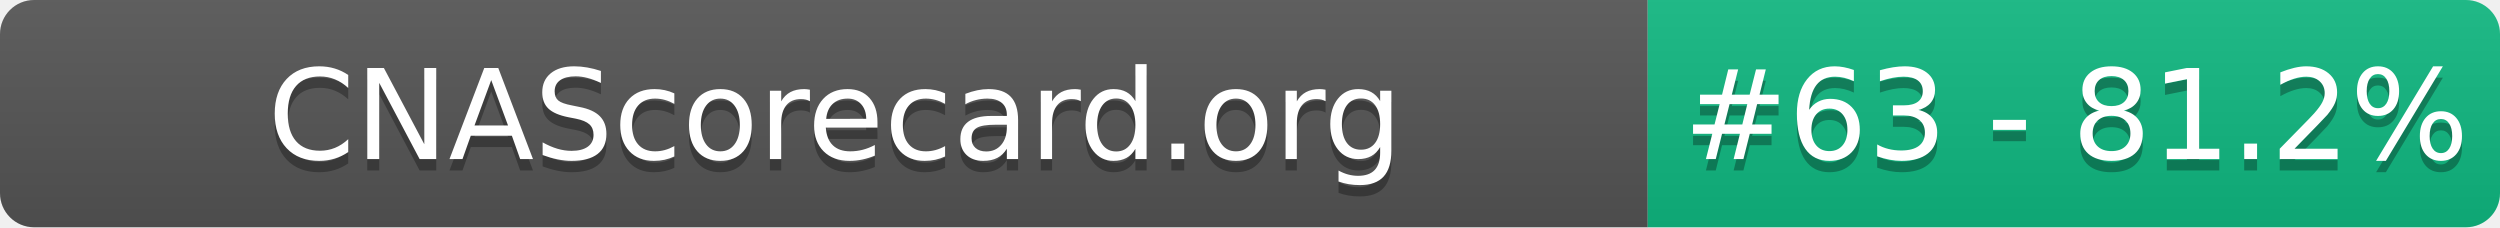
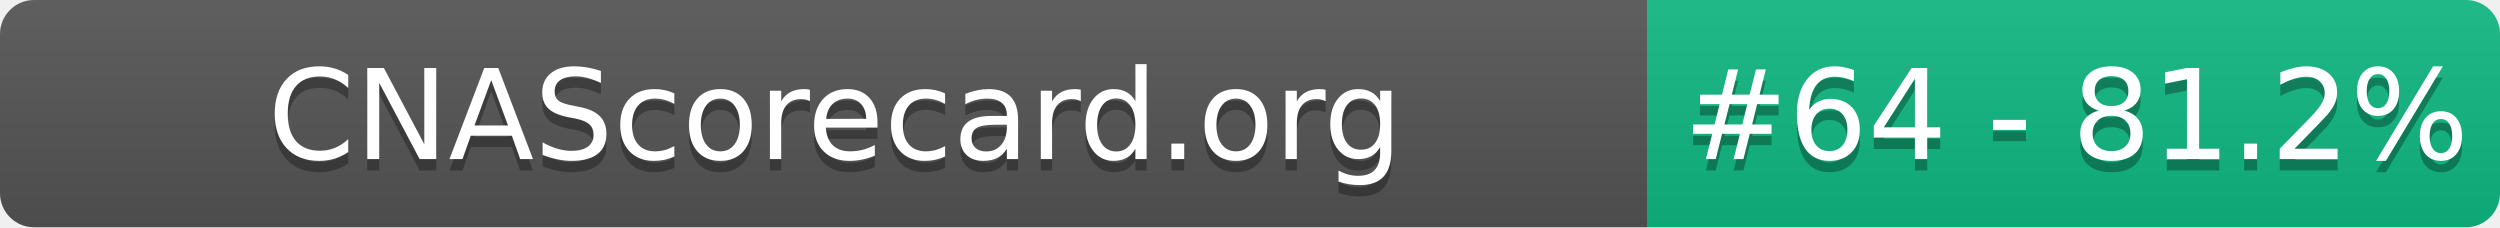
- <svg xmlns="http://www.w3.org/2000/svg" width="220" height="20" role="img" aria-label="CNAScorecard.org: #63 - 81.2%">
+ <svg xmlns="http://www.w3.org/2000/svg" width="220" height="20" role="img" aria-label="CNAScorecard.org: #64 - 81.2%">
  <linearGradient id="s" x2="0" y2="100%">
    <stop offset="0" stop-color="#bbb" stop-opacity=".1" />
    <stop offset="1" stop-opacity=".1" />
  </linearGradient>
  <clipPath id="r">
    <rect width="220" height="20" rx="3" fill="#fff" />
  </clipPath>
  <g clip-path="url(#r)">
    <rect width="145" height="20" fill="#555" />
    <rect x="145" width="75" height="20" fill="#10B981" />
    <rect width="220" height="20" fill="url(#s)" />
  </g>
  <g fill="#fff" text-anchor="middle" font-family="Verdana,Geneva,DejaVu Sans,sans-serif" text-rendering="geometricPrecision" font-size="110">
    <text aria-hidden="true" x="735" y="150" fill="#010101" fill-opacity=".3" transform="scale(.1)" textLength="1350">CNAScorecard.org</text>
    <text x="735" y="140" transform="scale(.1)" fill="#fff" textLength="1350">CNAScorecard.org</text>
-     <text aria-hidden="true" x="1827" y="150" fill="#010101" fill-opacity=".3" transform="scale(.1)" textLength="605">#63 - 81.2%</text>
-     <text x="1827" y="140" transform="scale(.1)" fill="#fff" textLength="605">#63 - 81.2%</text>
+     <text aria-hidden="true" x="1827" y="150" fill="#010101" fill-opacity=".3" transform="scale(.1)" textLength="605">#64 - 81.2%</text>
+     <text x="1827" y="140" transform="scale(.1)" fill="#fff" textLength="605">#64 - 81.2%</text>
  </g>
</svg>
